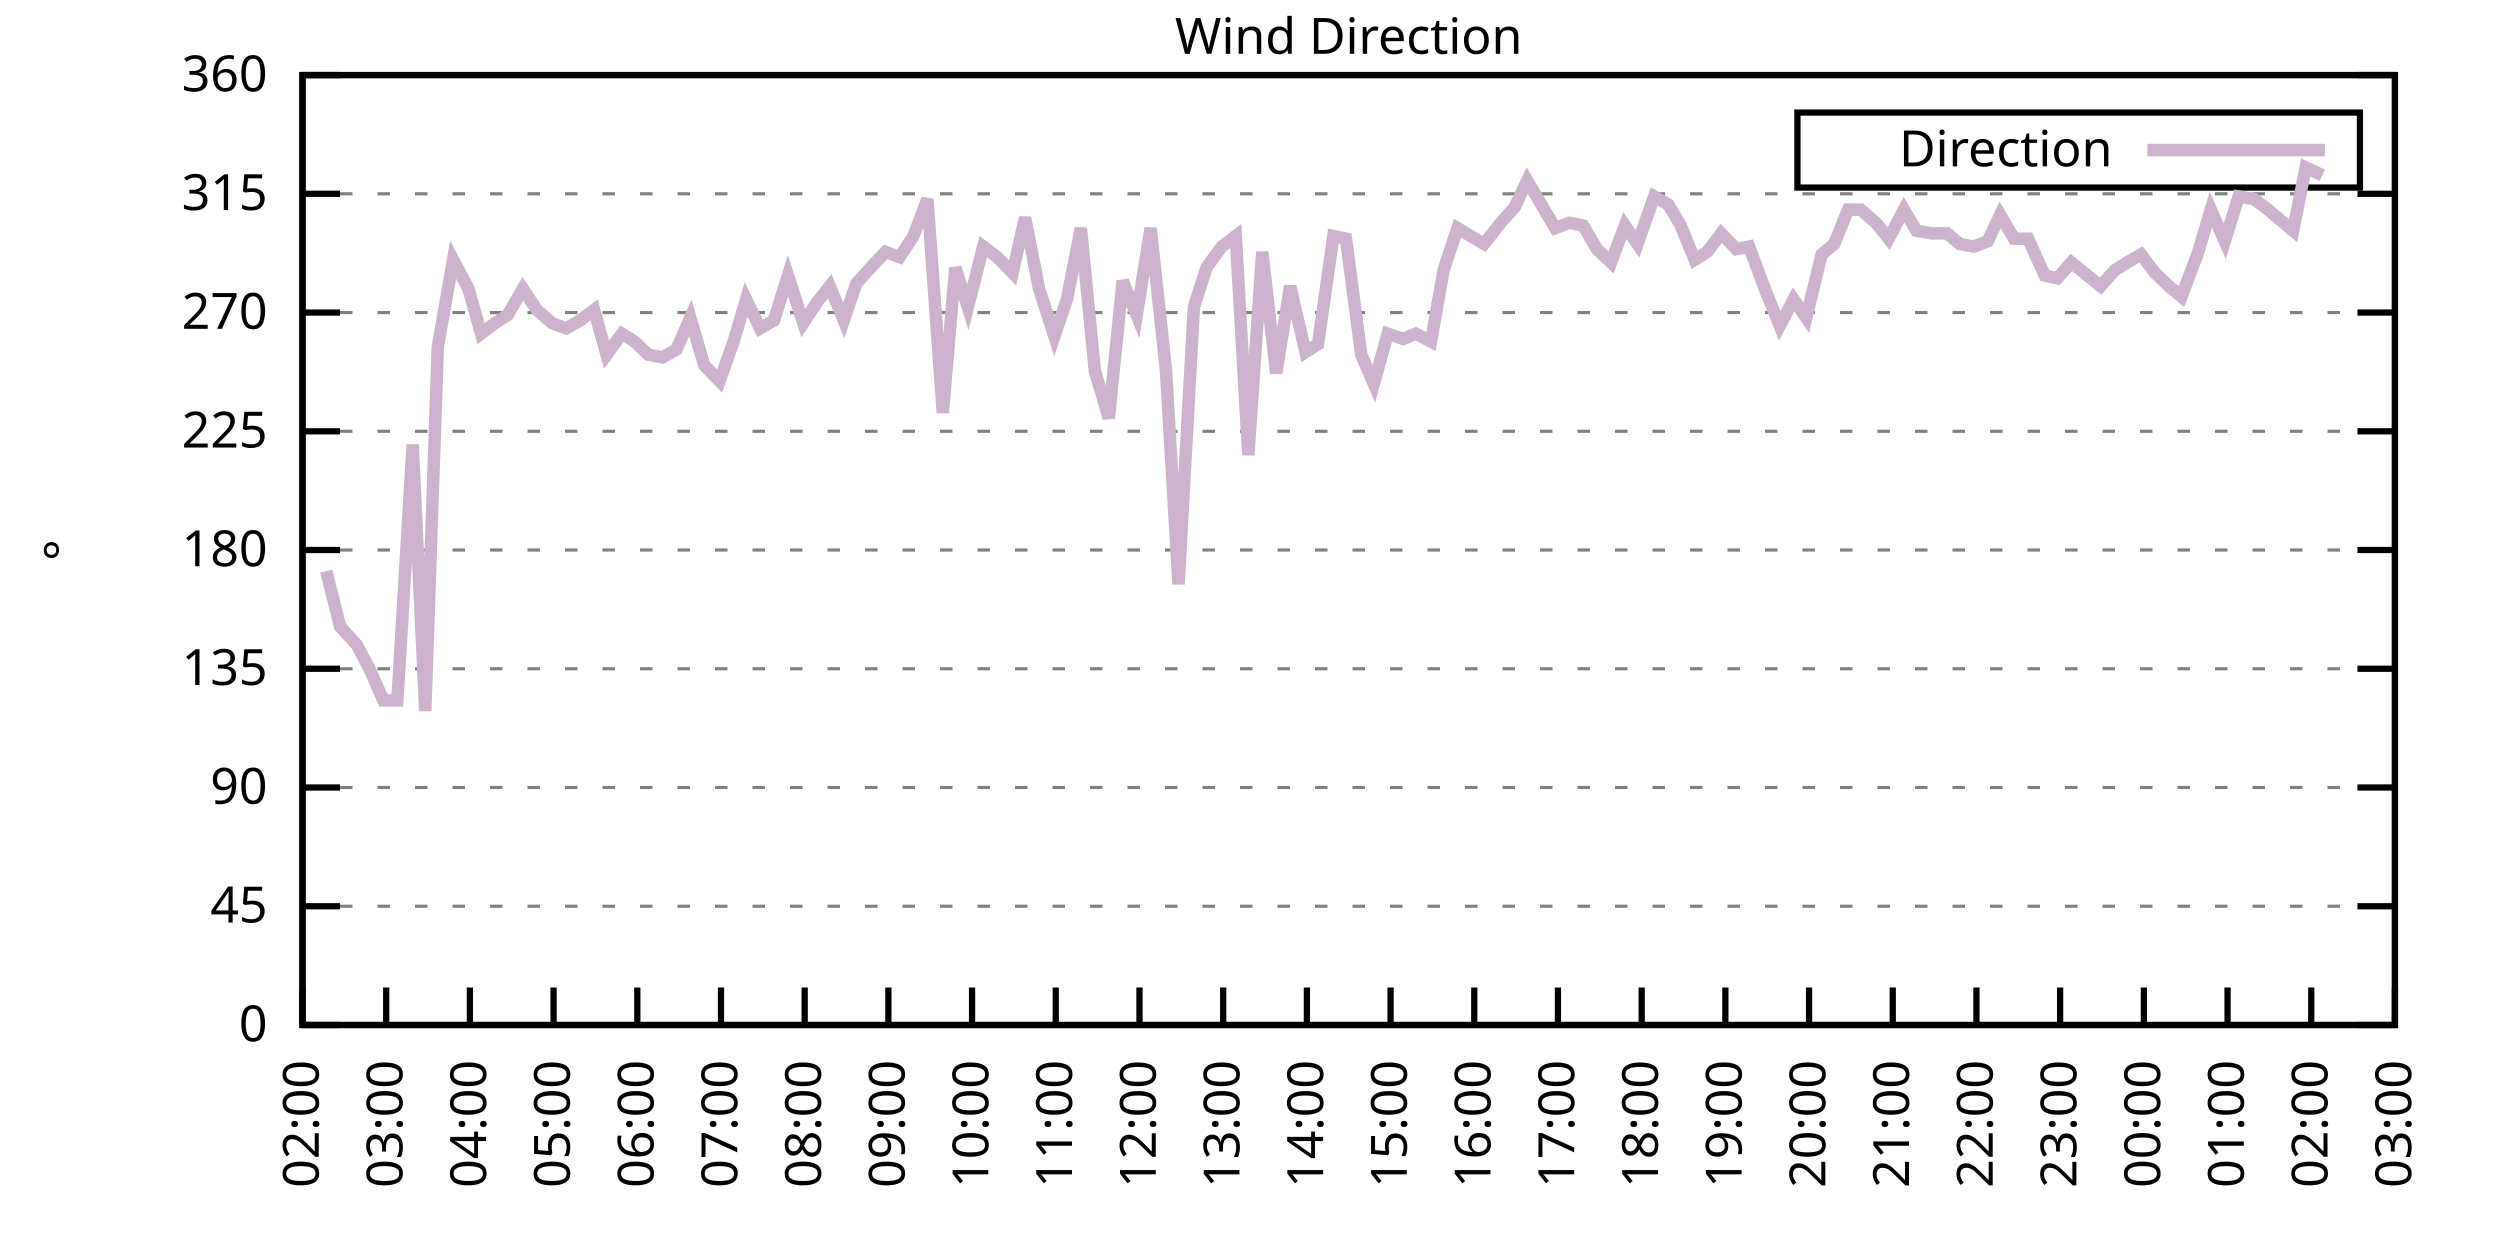
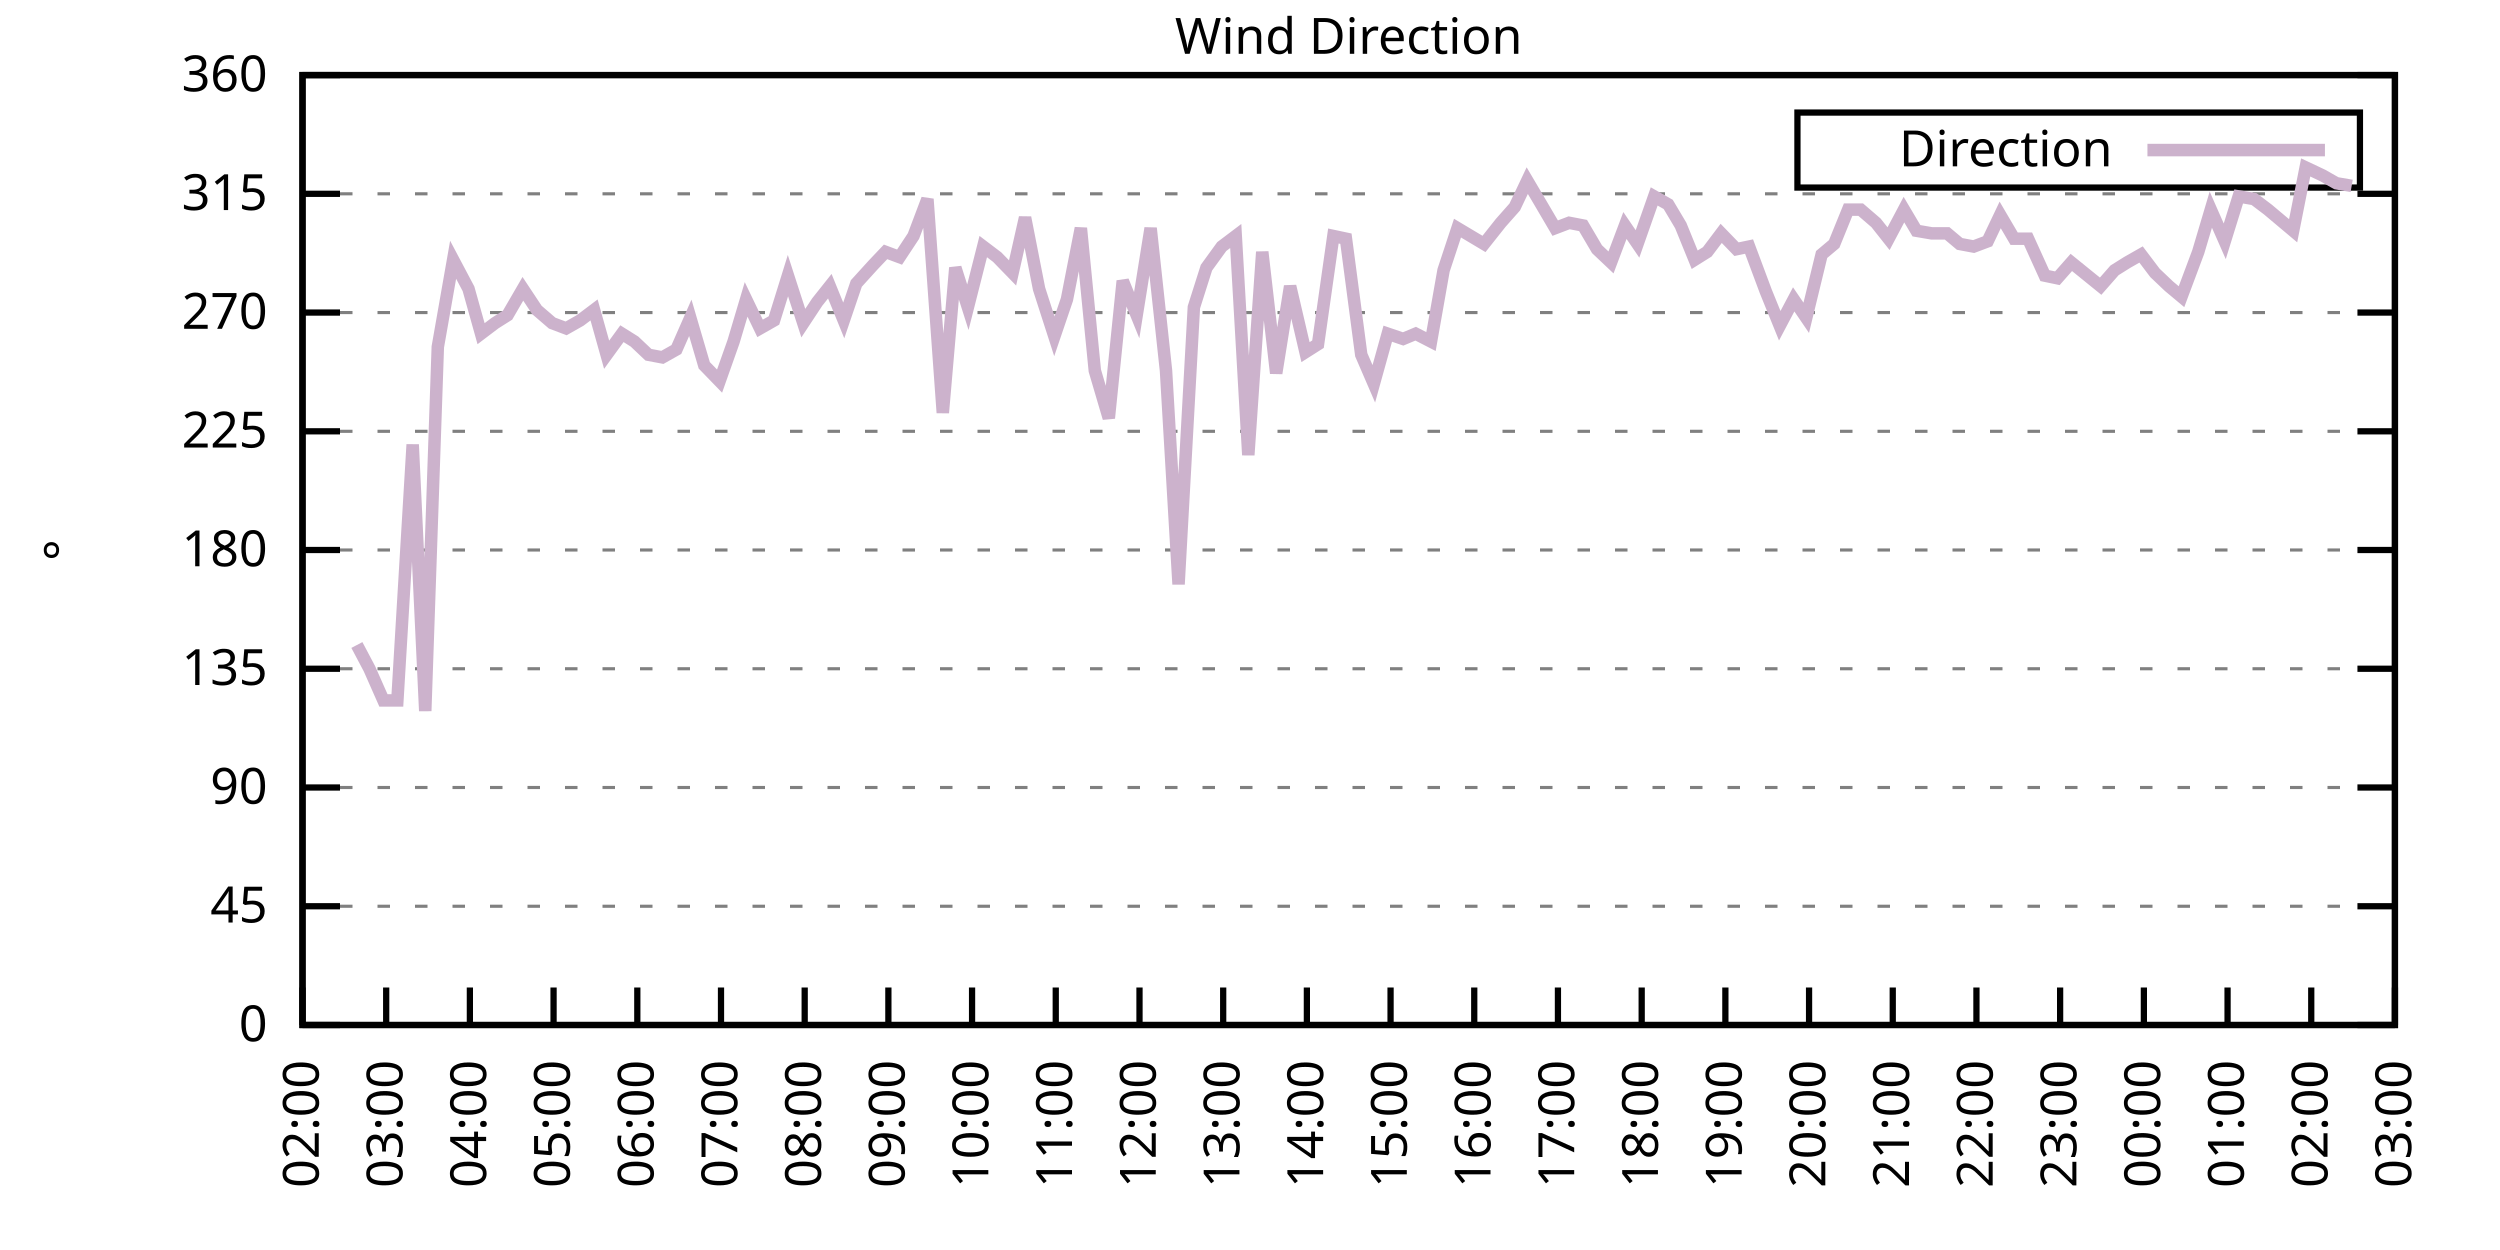
<svg xmlns="http://www.w3.org/2000/svg" xmlns:xlink="http://www.w3.org/1999/xlink" width="400" height="200" viewBox="0 0 400 200">
  <g id="gnuplot_canvas">
    <rect x="0" y="0" width="400" height="200" fill="none" />
    <defs>
      <circle id="gpDot" r="0.5" stroke-width="0.5" stroke="currentColor" />
      <path id="gpPt0" stroke-width="0.333" stroke="currentColor" d="M-1,0 h2 M0,-1 v2" />
      <path id="gpPt1" stroke-width="0.333" stroke="currentColor" d="M-1,-1 L1,1 M1,-1 L-1,1" />
      <path id="gpPt2" stroke-width="0.333" stroke="currentColor" d="M-1,0 L1,0 M0,-1 L0,1 M-1,-1 L1,1 M-1,1 L1,-1" />
      <rect id="gpPt3" stroke-width="0.333" stroke="currentColor" x="-1" y="-1" width="2" height="2" />
      <rect id="gpPt4" stroke-width="0.333" stroke="currentColor" fill="currentColor" x="-1" y="-1" width="2" height="2" />
      <circle id="gpPt5" stroke-width="0.333" stroke="currentColor" cx="0" cy="0" r="1" />
      <use xlink:href="#gpPt5" id="gpPt6" fill="currentColor" stroke="none" />
      <path id="gpPt7" stroke-width="0.333" stroke="currentColor" d="M0,-1.33 L-1.33,0.67 L1.33,0.67 z" />
      <use xlink:href="#gpPt7" id="gpPt8" fill="currentColor" stroke="none" />
      <use xlink:href="#gpPt7" id="gpPt9" stroke="currentColor" transform="rotate(180)" />
      <use xlink:href="#gpPt9" id="gpPt10" fill="currentColor" stroke="none" />
      <use xlink:href="#gpPt3" id="gpPt11" stroke="currentColor" transform="rotate(45)" />
      <use xlink:href="#gpPt11" id="gpPt12" fill="currentColor" stroke="none" />
      <path id="gpPt13" stroke-width="0.333" stroke="currentColor" d="M0,1.330 L1.265,0.411 L0.782,-1.067 L-0.782,-1.076 L-1.265,0.411 z" />
      <use xlink:href="#gpPt13" id="gpPt14" fill="currentColor" stroke="none" />
      <filter id="textbox" filterUnits="objectBoundingBox" x="0" y="0" height="1" width="1">
        <feFlood flood-color="white" flood-opacity="1" result="bgnd" />
        <feComposite in="SourceGraphic" in2="bgnd" operator="atop" />
      </filter>
      <filter id="greybox" filterUnits="objectBoundingBox" x="0" y="0" height="1" width="1">
        <feFlood flood-color="lightgrey" flood-opacity="1" result="grey" />
        <feComposite in="SourceGraphic" in2="grey" operator="atop" />
      </filter>
    </defs>
    <g fill="none" color="white" stroke="currentColor" stroke-width="1.00" stroke-linecap="butt" stroke-linejoin="miter">
</g>
    <g fill="none" color="black" stroke="currentColor" stroke-width="1.00" stroke-linecap="butt" stroke-linejoin="miter">
      <g stroke="none" shape-rendering="crispEdges">
        <polygon fill="rgb(255, 255, 255)" points="48.40,164.00 383.18,164.00 383.18,12.02 48.40,12.02 " />
      </g>
    </g>
    <g fill="none" color="black" stroke="currentColor" stroke-width="1.00" stroke-linecap="butt" stroke-linejoin="miter">
</g>
    <g fill="none" color="black" stroke="black" stroke-width="0.50" stroke-linecap="butt" stroke-linejoin="miter">
</g>
    <g fill="none" color="gray" stroke="currentColor" stroke-width="0.50" stroke-linecap="butt" stroke-linejoin="miter">
      <path stroke="gray" stroke-dasharray="2,4" class="gridline" d="M48.40,164.00 L383.19,164.00  " />
    </g>
    <g fill="none" color="gray" stroke="gray" stroke-width="1.00" stroke-linecap="butt" stroke-linejoin="miter">
</g>
    <g fill="none" color="black" stroke="currentColor" stroke-width="1.00" stroke-linecap="butt" stroke-linejoin="miter">
      <path stroke="black" d="M48.40,164.00 L54.40,164.00 M383.19,164.00 L377.19,164.00  " />
      <g transform="translate(42.80,166.60)" stroke="none" fill="black" font-family="Sans" font-size="8.00" text-anchor="end">
        <text>
          <tspan font-family="Sans"> 0</tspan>
        </text>
      </g>
    </g>
    <g fill="none" color="black" stroke="currentColor" stroke-width="1.00" stroke-linecap="butt" stroke-linejoin="miter">
</g>
    <g fill="none" color="black" stroke="black" stroke-width="0.50" stroke-linecap="butt" stroke-linejoin="miter">
</g>
    <g fill="none" color="gray" stroke="currentColor" stroke-width="0.50" stroke-linecap="butt" stroke-linejoin="miter">
      <path stroke="gray" stroke-dasharray="2,4" class="gridline" d="M48.40,145.00 L383.19,145.00  " />
    </g>
    <g fill="none" color="gray" stroke="gray" stroke-width="1.00" stroke-linecap="butt" stroke-linejoin="miter">
</g>
    <g fill="none" color="black" stroke="currentColor" stroke-width="1.00" stroke-linecap="butt" stroke-linejoin="miter">
      <path stroke="black" d="M48.40,145.00 L54.40,145.00 M383.19,145.00 L377.19,145.00  " />
      <g transform="translate(42.80,147.60)" stroke="none" fill="black" font-family="Sans" font-size="8.00" text-anchor="end">
        <text>
          <tspan font-family="Sans"> 45</tspan>
        </text>
      </g>
    </g>
    <g fill="none" color="black" stroke="currentColor" stroke-width="1.00" stroke-linecap="butt" stroke-linejoin="miter">
</g>
    <g fill="none" color="black" stroke="black" stroke-width="0.50" stroke-linecap="butt" stroke-linejoin="miter">
</g>
    <g fill="none" color="gray" stroke="currentColor" stroke-width="0.50" stroke-linecap="butt" stroke-linejoin="miter">
      <path stroke="gray" stroke-dasharray="2,4" class="gridline" d="M48.40,126.00 L383.19,126.00  " />
    </g>
    <g fill="none" color="gray" stroke="gray" stroke-width="1.00" stroke-linecap="butt" stroke-linejoin="miter">
</g>
    <g fill="none" color="black" stroke="currentColor" stroke-width="1.00" stroke-linecap="butt" stroke-linejoin="miter">
      <path stroke="black" d="M48.40,126.00 L54.40,126.00 M383.19,126.00 L377.19,126.00  " />
      <g transform="translate(42.80,128.60)" stroke="none" fill="black" font-family="Sans" font-size="8.00" text-anchor="end">
        <text>
          <tspan font-family="Sans"> 90</tspan>
        </text>
      </g>
    </g>
    <g fill="none" color="black" stroke="currentColor" stroke-width="1.00" stroke-linecap="butt" stroke-linejoin="miter">
</g>
    <g fill="none" color="black" stroke="black" stroke-width="0.50" stroke-linecap="butt" stroke-linejoin="miter">
</g>
    <g fill="none" color="gray" stroke="currentColor" stroke-width="0.50" stroke-linecap="butt" stroke-linejoin="miter">
      <path stroke="gray" stroke-dasharray="2,4" class="gridline" d="M48.40,107.00 L383.19,107.00  " />
    </g>
    <g fill="none" color="gray" stroke="gray" stroke-width="1.00" stroke-linecap="butt" stroke-linejoin="miter">
</g>
    <g fill="none" color="black" stroke="currentColor" stroke-width="1.00" stroke-linecap="butt" stroke-linejoin="miter">
      <path stroke="black" d="M48.40,107.00 L54.40,107.00 M383.19,107.00 L377.19,107.00  " />
      <g transform="translate(42.80,109.60)" stroke="none" fill="black" font-family="Sans" font-size="8.00" text-anchor="end">
        <text>
          <tspan font-family="Sans"> 135</tspan>
        </text>
      </g>
    </g>
    <g fill="none" color="black" stroke="currentColor" stroke-width="1.00" stroke-linecap="butt" stroke-linejoin="miter">
</g>
    <g fill="none" color="black" stroke="black" stroke-width="0.50" stroke-linecap="butt" stroke-linejoin="miter">
</g>
    <g fill="none" color="gray" stroke="currentColor" stroke-width="0.50" stroke-linecap="butt" stroke-linejoin="miter">
      <path stroke="gray" stroke-dasharray="2,4" class="gridline" d="M48.40,88.00 L383.19,88.00  " />
    </g>
    <g fill="none" color="gray" stroke="gray" stroke-width="1.00" stroke-linecap="butt" stroke-linejoin="miter">
</g>
    <g fill="none" color="black" stroke="currentColor" stroke-width="1.00" stroke-linecap="butt" stroke-linejoin="miter">
      <path stroke="black" d="M48.40,88.00 L54.40,88.00 M383.19,88.00 L377.19,88.00  " />
      <g transform="translate(42.80,90.60)" stroke="none" fill="black" font-family="Sans" font-size="8.00" text-anchor="end">
        <text>
          <tspan font-family="Sans"> 180</tspan>
        </text>
      </g>
    </g>
    <g fill="none" color="black" stroke="currentColor" stroke-width="1.00" stroke-linecap="butt" stroke-linejoin="miter">
</g>
    <g fill="none" color="black" stroke="black" stroke-width="0.50" stroke-linecap="butt" stroke-linejoin="miter">
</g>
    <g fill="none" color="gray" stroke="currentColor" stroke-width="0.50" stroke-linecap="butt" stroke-linejoin="miter">
      <path stroke="gray" stroke-dasharray="2,4" class="gridline" d="M48.40,69.01 L383.19,69.01  " />
    </g>
    <g fill="none" color="gray" stroke="gray" stroke-width="1.00" stroke-linecap="butt" stroke-linejoin="miter">
</g>
    <g fill="none" color="black" stroke="currentColor" stroke-width="1.00" stroke-linecap="butt" stroke-linejoin="miter">
      <path stroke="black" d="M48.40,69.01 L54.40,69.01 M383.19,69.01 L377.19,69.01  " />
      <g transform="translate(42.80,71.61)" stroke="none" fill="black" font-family="Sans" font-size="8.00" text-anchor="end">
        <text>
          <tspan font-family="Sans"> 225</tspan>
        </text>
      </g>
    </g>
    <g fill="none" color="black" stroke="currentColor" stroke-width="1.00" stroke-linecap="butt" stroke-linejoin="miter">
</g>
    <g fill="none" color="black" stroke="black" stroke-width="0.50" stroke-linecap="butt" stroke-linejoin="miter">
</g>
    <g fill="none" color="gray" stroke="currentColor" stroke-width="0.50" stroke-linecap="butt" stroke-linejoin="miter">
      <path stroke="gray" stroke-dasharray="2,4" class="gridline" d="M48.40,50.01 L383.19,50.01  " />
    </g>
    <g fill="none" color="gray" stroke="gray" stroke-width="1.00" stroke-linecap="butt" stroke-linejoin="miter">
</g>
    <g fill="none" color="black" stroke="currentColor" stroke-width="1.00" stroke-linecap="butt" stroke-linejoin="miter">
      <path stroke="black" d="M48.40,50.01 L54.40,50.01 M383.19,50.01 L377.19,50.01  " />
      <g transform="translate(42.80,52.61)" stroke="none" fill="black" font-family="Sans" font-size="8.00" text-anchor="end">
        <text>
          <tspan font-family="Sans"> 270</tspan>
        </text>
      </g>
    </g>
    <g fill="none" color="black" stroke="currentColor" stroke-width="1.00" stroke-linecap="butt" stroke-linejoin="miter">
</g>
    <g fill="none" color="black" stroke="black" stroke-width="0.50" stroke-linecap="butt" stroke-linejoin="miter">
</g>
    <g fill="none" color="gray" stroke="currentColor" stroke-width="0.50" stroke-linecap="butt" stroke-linejoin="miter">
      <path stroke="gray" stroke-dasharray="2,4" class="gridline" d="M48.40,31.01 L383.19,31.01  " />
    </g>
    <g fill="none" color="gray" stroke="gray" stroke-width="1.00" stroke-linecap="butt" stroke-linejoin="miter">
</g>
    <g fill="none" color="black" stroke="currentColor" stroke-width="1.00" stroke-linecap="butt" stroke-linejoin="miter">
      <path stroke="black" d="M48.40,31.01 L54.40,31.01 M383.19,31.01 L377.19,31.01  " />
      <g transform="translate(42.80,33.61)" stroke="none" fill="black" font-family="Sans" font-size="8.00" text-anchor="end">
        <text>
          <tspan font-family="Sans"> 315</tspan>
        </text>
      </g>
    </g>
    <g fill="none" color="black" stroke="currentColor" stroke-width="1.00" stroke-linecap="butt" stroke-linejoin="miter">
</g>
    <g fill="none" color="black" stroke="black" stroke-width="0.50" stroke-linecap="butt" stroke-linejoin="miter">
</g>
    <g fill="none" color="gray" stroke="currentColor" stroke-width="0.50" stroke-linecap="butt" stroke-linejoin="miter">
      <path stroke="gray" stroke-dasharray="2,4" class="gridline" d="M48.40,12.01 L383.19,12.01  " />
    </g>
    <g fill="none" color="gray" stroke="gray" stroke-width="1.00" stroke-linecap="butt" stroke-linejoin="miter">
</g>
    <g fill="none" color="black" stroke="currentColor" stroke-width="1.00" stroke-linecap="butt" stroke-linejoin="miter">
      <path stroke="black" d="M48.40,12.01 L54.40,12.01 M383.19,12.01 L377.19,12.01  " />
      <g transform="translate(42.80,14.61)" stroke="none" fill="black" font-family="Sans" font-size="8.00" text-anchor="end">
        <text>
          <tspan font-family="Sans"> 360</tspan>
        </text>
      </g>
    </g>
    <g fill="none" color="black" stroke="currentColor" stroke-width="1.00" stroke-linecap="butt" stroke-linejoin="miter">
      <path stroke="black" d="M48.40,164.00 L48.40,158.00  " />
      <g transform="translate(51.00,169.60) rotate(270.00)" stroke="none" fill="black" font-family="Sans" font-size="8.00" text-anchor="end">
        <text>
          <tspan font-family="Sans">02:00</tspan>
        </text>
      </g>
    </g>
    <g fill="none" color="black" stroke="currentColor" stroke-width="1.00" stroke-linecap="butt" stroke-linejoin="miter">
      <path stroke="black" d="M61.79,164.00 L61.79,158.00  " />
      <g transform="translate(64.39,169.60) rotate(270.00)" stroke="none" fill="black" font-family="Sans" font-size="8.00" text-anchor="end">
        <text>
          <tspan font-family="Sans">03:00</tspan>
        </text>
      </g>
    </g>
    <g fill="none" color="black" stroke="currentColor" stroke-width="1.00" stroke-linecap="butt" stroke-linejoin="miter">
      <path stroke="black" d="M75.18,164.00 L75.18,158.00  " />
      <g transform="translate(77.78,169.60) rotate(270.00)" stroke="none" fill="black" font-family="Sans" font-size="8.00" text-anchor="end">
        <text>
          <tspan font-family="Sans">04:00</tspan>
        </text>
      </g>
    </g>
    <g fill="none" color="black" stroke="currentColor" stroke-width="1.00" stroke-linecap="butt" stroke-linejoin="miter">
      <path stroke="black" d="M88.57,164.00 L88.57,158.00  " />
      <g transform="translate(91.17,169.60) rotate(270.00)" stroke="none" fill="black" font-family="Sans" font-size="8.00" text-anchor="end">
        <text>
          <tspan font-family="Sans">05:00</tspan>
        </text>
      </g>
    </g>
    <g fill="none" color="black" stroke="currentColor" stroke-width="1.00" stroke-linecap="butt" stroke-linejoin="miter">
      <path stroke="black" d="M101.97,164.00 L101.97,158.00  " />
      <g transform="translate(104.57,169.60) rotate(270.00)" stroke="none" fill="black" font-family="Sans" font-size="8.00" text-anchor="end">
        <text>
          <tspan font-family="Sans">06:00</tspan>
        </text>
      </g>
    </g>
    <g fill="none" color="black" stroke="currentColor" stroke-width="1.00" stroke-linecap="butt" stroke-linejoin="miter">
      <path stroke="black" d="M115.36,164.00 L115.36,158.00  " />
      <g transform="translate(117.96,169.60) rotate(270.00)" stroke="none" fill="black" font-family="Sans" font-size="8.00" text-anchor="end">
        <text>
          <tspan font-family="Sans">07:00</tspan>
        </text>
      </g>
    </g>
    <g fill="none" color="black" stroke="currentColor" stroke-width="1.00" stroke-linecap="butt" stroke-linejoin="miter">
      <path stroke="black" d="M128.75,164.00 L128.75,158.00  " />
      <g transform="translate(131.35,169.60) rotate(270.00)" stroke="none" fill="black" font-family="Sans" font-size="8.00" text-anchor="end">
        <text>
          <tspan font-family="Sans">08:00</tspan>
        </text>
      </g>
    </g>
    <g fill="none" color="black" stroke="currentColor" stroke-width="1.00" stroke-linecap="butt" stroke-linejoin="miter">
      <path stroke="black" d="M142.14,164.00 L142.14,158.00  " />
      <g transform="translate(144.74,169.60) rotate(270.00)" stroke="none" fill="black" font-family="Sans" font-size="8.00" text-anchor="end">
        <text>
          <tspan font-family="Sans">09:00</tspan>
        </text>
      </g>
    </g>
    <g fill="none" color="black" stroke="currentColor" stroke-width="1.00" stroke-linecap="butt" stroke-linejoin="miter">
      <path stroke="black" d="M155.53,164.00 L155.53,158.00  " />
      <g transform="translate(158.13,169.60) rotate(270.00)" stroke="none" fill="black" font-family="Sans" font-size="8.00" text-anchor="end">
        <text>
          <tspan font-family="Sans">10:00</tspan>
        </text>
      </g>
    </g>
    <g fill="none" color="black" stroke="currentColor" stroke-width="1.00" stroke-linecap="butt" stroke-linejoin="miter">
      <path stroke="black" d="M168.92,164.00 L168.92,158.00  " />
      <g transform="translate(171.52,169.60) rotate(270.00)" stroke="none" fill="black" font-family="Sans" font-size="8.00" text-anchor="end">
        <text>
          <tspan font-family="Sans">11:00</tspan>
        </text>
      </g>
    </g>
    <g fill="none" color="black" stroke="currentColor" stroke-width="1.00" stroke-linecap="butt" stroke-linejoin="miter">
      <path stroke="black" d="M182.32,164.00 L182.32,158.00  " />
      <g transform="translate(184.92,169.60) rotate(270.00)" stroke="none" fill="black" font-family="Sans" font-size="8.00" text-anchor="end">
        <text>
          <tspan font-family="Sans">12:00</tspan>
        </text>
      </g>
    </g>
    <g fill="none" color="black" stroke="currentColor" stroke-width="1.00" stroke-linecap="butt" stroke-linejoin="miter">
      <path stroke="black" d="M195.71,164.00 L195.71,158.00  " />
      <g transform="translate(198.31,169.60) rotate(270.00)" stroke="none" fill="black" font-family="Sans" font-size="8.00" text-anchor="end">
        <text>
          <tspan font-family="Sans">13:00</tspan>
        </text>
      </g>
    </g>
    <g fill="none" color="black" stroke="currentColor" stroke-width="1.00" stroke-linecap="butt" stroke-linejoin="miter">
      <path stroke="black" d="M209.10,164.00 L209.10,158.00  " />
      <g transform="translate(211.70,169.60) rotate(270.00)" stroke="none" fill="black" font-family="Sans" font-size="8.00" text-anchor="end">
        <text>
          <tspan font-family="Sans">14:00</tspan>
        </text>
      </g>
    </g>
    <g fill="none" color="black" stroke="currentColor" stroke-width="1.00" stroke-linecap="butt" stroke-linejoin="miter">
      <path stroke="black" d="M222.49,164.00 L222.49,158.00  " />
      <g transform="translate(225.09,169.60) rotate(270.00)" stroke="none" fill="black" font-family="Sans" font-size="8.00" text-anchor="end">
        <text>
          <tspan font-family="Sans">15:00</tspan>
        </text>
      </g>
    </g>
    <g fill="none" color="black" stroke="currentColor" stroke-width="1.00" stroke-linecap="butt" stroke-linejoin="miter">
      <path stroke="black" d="M235.88,164.00 L235.88,158.00  " />
      <g transform="translate(238.48,169.60) rotate(270.00)" stroke="none" fill="black" font-family="Sans" font-size="8.00" text-anchor="end">
        <text>
          <tspan font-family="Sans">16:00</tspan>
        </text>
      </g>
    </g>
    <g fill="none" color="black" stroke="currentColor" stroke-width="1.00" stroke-linecap="butt" stroke-linejoin="miter">
      <path stroke="black" d="M249.27,164.00 L249.27,158.00  " />
      <g transform="translate(251.87,169.60) rotate(270.00)" stroke="none" fill="black" font-family="Sans" font-size="8.00" text-anchor="end">
        <text>
          <tspan font-family="Sans">17:00</tspan>
        </text>
      </g>
    </g>
    <g fill="none" color="black" stroke="currentColor" stroke-width="1.00" stroke-linecap="butt" stroke-linejoin="miter">
      <path stroke="black" d="M262.67,164.00 L262.67,158.00  " />
      <g transform="translate(265.27,169.60) rotate(270.00)" stroke="none" fill="black" font-family="Sans" font-size="8.00" text-anchor="end">
        <text>
          <tspan font-family="Sans">18:00</tspan>
        </text>
      </g>
    </g>
    <g fill="none" color="black" stroke="currentColor" stroke-width="1.00" stroke-linecap="butt" stroke-linejoin="miter">
      <path stroke="black" d="M276.06,164.00 L276.06,158.00  " />
      <g transform="translate(278.66,169.60) rotate(270.00)" stroke="none" fill="black" font-family="Sans" font-size="8.00" text-anchor="end">
        <text>
          <tspan font-family="Sans">19:00</tspan>
        </text>
      </g>
    </g>
    <g fill="none" color="black" stroke="currentColor" stroke-width="1.00" stroke-linecap="butt" stroke-linejoin="miter">
      <path stroke="black" d="M289.45,164.00 L289.45,158.00  " />
      <g transform="translate(292.05,169.60) rotate(270.00)" stroke="none" fill="black" font-family="Sans" font-size="8.00" text-anchor="end">
        <text>
          <tspan font-family="Sans">20:00</tspan>
        </text>
      </g>
    </g>
    <g fill="none" color="black" stroke="currentColor" stroke-width="1.00" stroke-linecap="butt" stroke-linejoin="miter">
      <path stroke="black" d="M302.84,164.00 L302.84,158.00  " />
      <g transform="translate(305.44,169.60) rotate(270.00)" stroke="none" fill="black" font-family="Sans" font-size="8.00" text-anchor="end">
        <text>
          <tspan font-family="Sans">21:00</tspan>
        </text>
      </g>
    </g>
    <g fill="none" color="black" stroke="currentColor" stroke-width="1.00" stroke-linecap="butt" stroke-linejoin="miter">
      <path stroke="black" d="M316.23,164.00 L316.23,158.00  " />
      <g transform="translate(318.83,169.60) rotate(270.00)" stroke="none" fill="black" font-family="Sans" font-size="8.00" text-anchor="end">
        <text>
          <tspan font-family="Sans">22:00</tspan>
        </text>
      </g>
    </g>
    <g fill="none" color="black" stroke="currentColor" stroke-width="1.00" stroke-linecap="butt" stroke-linejoin="miter">
      <path stroke="black" d="M329.62,164.00 L329.62,158.00  " />
      <g transform="translate(332.22,169.60) rotate(270.00)" stroke="none" fill="black" font-family="Sans" font-size="8.00" text-anchor="end">
        <text>
          <tspan font-family="Sans">23:00</tspan>
        </text>
      </g>
    </g>
    <g fill="none" color="black" stroke="currentColor" stroke-width="1.00" stroke-linecap="butt" stroke-linejoin="miter">
      <path stroke="black" d="M343.02,164.00 L343.02,158.00  " />
      <g transform="translate(345.62,169.60) rotate(270.00)" stroke="none" fill="black" font-family="Sans" font-size="8.00" text-anchor="end">
        <text>
          <tspan font-family="Sans">00:00</tspan>
        </text>
      </g>
    </g>
    <g fill="none" color="black" stroke="currentColor" stroke-width="1.00" stroke-linecap="butt" stroke-linejoin="miter">
      <path stroke="black" d="M356.41,164.00 L356.41,158.00  " />
      <g transform="translate(359.01,169.60) rotate(270.00)" stroke="none" fill="black" font-family="Sans" font-size="8.00" text-anchor="end">
        <text>
          <tspan font-family="Sans">01:00</tspan>
        </text>
      </g>
    </g>
    <g fill="none" color="black" stroke="currentColor" stroke-width="1.00" stroke-linecap="butt" stroke-linejoin="miter">
      <path stroke="black" d="M369.80,164.00 L369.80,158.00  " />
      <g transform="translate(372.40,169.60) rotate(270.00)" stroke="none" fill="black" font-family="Sans" font-size="8.00" text-anchor="end">
        <text>
          <tspan font-family="Sans">02:00</tspan>
        </text>
      </g>
    </g>
    <g fill="none" color="black" stroke="currentColor" stroke-width="1.00" stroke-linecap="butt" stroke-linejoin="miter">
      <path stroke="black" d="M383.19,164.00 L383.19,158.00  " />
      <g transform="translate(385.79,169.60) rotate(270.00)" stroke="none" fill="black" font-family="Sans" font-size="8.00" text-anchor="end">
        <text>
          <tspan font-family="Sans">03:00</tspan>
        </text>
      </g>
    </g>
    <g fill="none" color="black" stroke="currentColor" stroke-width="1.00" stroke-linecap="butt" stroke-linejoin="miter">
</g>
    <g fill="none" color="black" stroke="currentColor" stroke-width="1.00" stroke-linecap="butt" stroke-linejoin="miter">
      <path stroke="black" d="M48.40,12.01 L48.40,164.00 L383.19,164.00 L383.19,12.01 L48.40,12.01 Z  " />
    </g>
    <g fill="none" color="black" stroke="currentColor" stroke-width="1.00" stroke-linecap="butt" stroke-linejoin="miter">
</g>
    <g fill="none" color="black" stroke="currentColor" stroke-width="1.00" stroke-linecap="butt" stroke-linejoin="miter">
      <path stroke="black" d="M287.59,30.01 L287.59,18.01 L377.59,18.01 L377.59,30.01 L287.59,30.01 Z  " />
    </g>
    <g id="Wind_direction_plot_1">
      <g fill="none" color="white" stroke="black" stroke-width="2.00" stroke-linecap="butt" stroke-linejoin="miter">
</g>
      <g fill="none" color="black" stroke="currentColor" stroke-width="2.00" stroke-linecap="butt" stroke-linejoin="miter">
        <g transform="translate(337.99,26.61)" stroke="none" fill="black" font-family="Sans" font-size="8.00" text-anchor="end">
          <text>
            <tspan font-family="Sans">Direction</tspan>
          </text>
        </g>
      </g>
      <g fill="none" color="black" stroke="currentColor" stroke-width="2.00" stroke-linecap="butt" stroke-linejoin="miter">
-         <path stroke="rgb(204, 178, 204)" d="M343.59,24.01 L371.99,24.01 M52.19,91.38 L54.43,100.25 L57.10,103.20 L59.11,107.00 L61.35,112.07 L63.58,112.07   L66.03,71.12 L68.04,113.76 L70.05,55.50 L72.50,41.56 L74.96,46.21 L76.97,53.39 L79.20,51.70 L81.21,50.43   L83.66,46.21 L85.90,49.59 L88.35,51.70 L90.58,52.54 L92.82,51.27 L95.05,49.59 L97.06,56.76 L99.51,53.39   L101.52,54.65 L103.75,56.76 L105.98,57.18 L108.22,55.92 L110.45,50.85 L112.68,58.45 L115.13,60.98 L117.37,54.65   L119.38,47.90 L121.61,52.54 L123.84,51.27 L126.07,44.10 L128.53,51.70 L130.76,48.32 L132.77,45.79 L135.00,51.27   L137.01,45.36 L139.69,42.41 L141.69,40.30 L143.93,41.14 L146.16,37.76 L148.39,31.85 L150.85,66.05 L152.85,42.83   L154.86,49.16 L157.32,39.45 L159.55,41.14 L162.01,43.67 L164.01,34.81 L166.25,46.21 L168.70,53.81 L170.71,47.90   L172.94,36.50 L175.17,59.30 L177.41,66.90 L179.64,44.94 L181.87,50.43 L184.10,36.50 L186.56,59.30 L188.57,93.49   L191.02,49.16 L193.03,42.83 L195.48,39.45 L197.72,37.76 L199.73,72.81 L201.96,40.30 L204.19,59.72 L206.42,45.79   L208.88,56.34 L210.88,55.07 L213.34,37.76 L215.35,38.19 L217.80,56.76 L219.81,61.41 L222.04,53.39 L224.50,54.23   L226.51,53.39 L228.96,54.65 L230.97,43.25 L233.20,36.50 L237.44,39.03 L240.12,35.65 L242.36,33.12 L244.36,28.90   L246.60,32.70 L248.83,36.50 L251.06,35.65 L253.29,36.08 L255.52,39.87 L257.76,41.99 L259.99,36.08 L262.00,39.03   L264.67,31.43 L266.91,32.70 L268.92,36.08 L271.15,41.56 L273.16,40.30 L275.39,37.34 L277.84,39.87 L279.85,39.45   L282.53,46.63 L284.76,52.12 L286.99,47.90 L289.00,50.85 L291.46,40.72 L293.47,39.03 L295.70,33.54 L297.71,33.54   L300.16,35.65 L302.17,38.19 L304.63,33.54 L306.63,36.92 L309.09,37.34 L311.54,37.34 L313.55,39.03 L315.79,39.45   L318.02,38.61 L320.03,34.39 L322.26,38.19 L324.49,38.19 L327.17,44.10 L329.18,44.52 L331.41,41.99 L336.10,45.79   L338.33,43.25 L340.34,41.99 L342.57,40.72 L344.80,43.67 L347.03,45.79 L349.04,47.47 L351.72,40.30 L353.73,33.54   L355.96,38.61 L358.19,31.43 L360.65,31.85 L362.88,33.54 L364.89,35.23 L366.90,36.92 L368.91,26.79 L371.58,28.05    " />
+         <path stroke="rgb(204, 178, 204)" d="M343.59,24.01 L371.99,24.01 M57.10,103.20 L59.11,107.00 L61.35,112.07 L63.58,112.07 L66.03,71.12 L68.04,113.76   L70.05,55.50 L72.50,41.56 L74.96,46.21 L76.97,53.39 L79.20,51.70 L81.21,50.43 L83.66,46.21 L85.90,49.59   L88.35,51.70 L90.58,52.54 L92.82,51.27 L95.05,49.59 L97.06,56.76 L99.51,53.39 L101.52,54.65 L103.75,56.76   L105.98,57.18 L108.22,55.92 L110.45,50.85 L112.68,58.45 L115.13,60.98 L117.37,54.65 L119.38,47.90 L121.61,52.54   L123.84,51.27 L126.07,44.10 L128.53,51.70 L130.76,48.32 L132.77,45.79 L135.00,51.27 L137.01,45.36 L139.69,42.41   L141.69,40.30 L143.93,41.14 L146.16,37.76 L148.39,31.85 L150.85,66.05 L152.85,42.83 L154.86,49.16 L157.32,39.45   L159.55,41.14 L162.01,43.67 L164.01,34.81 L166.25,46.21 L168.70,53.81 L170.71,47.90 L172.94,36.50 L175.17,59.30   L177.41,66.90 L179.64,44.94 L181.87,50.43 L184.10,36.50 L186.56,59.30 L188.57,93.49 L191.02,49.16 L193.03,42.83   L195.48,39.45 L197.72,37.76 L199.73,72.81 L201.96,40.30 L204.19,59.72 L206.42,45.79 L208.88,56.34 L210.88,55.07   L213.34,37.76 L215.35,38.19 L217.80,56.76 L219.81,61.41 L222.04,53.39 L224.50,54.23 L226.51,53.39 L228.96,54.65   L230.97,43.25 L233.20,36.50 L237.44,39.03 L240.12,35.65 L242.36,33.12 L244.36,28.90 L246.60,32.70 L248.83,36.50   L251.06,35.65 L253.29,36.08 L255.52,39.87 L257.76,41.99 L259.99,36.08 L262.00,39.03 L264.67,31.43 L266.91,32.70   L268.92,36.08 L271.15,41.56 L273.16,40.30 L275.39,37.34 L277.84,39.87 L279.85,39.45 L282.53,46.63 L284.76,52.12   L286.99,47.90 L289.00,50.85 L291.46,40.72 L293.47,39.03 L295.70,33.54 L297.71,33.54 L300.16,35.65 L302.17,38.19   L304.63,33.54 L306.63,36.92 L309.09,37.34 L311.54,37.34 L313.55,39.03 L315.79,39.45 L318.02,38.61 L320.03,34.39   L322.26,38.19 L324.49,38.19 L327.17,44.10 L329.18,44.52 L331.41,41.99 L336.10,45.79 L338.33,43.25 L340.34,41.99   L342.57,40.72 L344.80,43.67 L347.03,45.79 L349.04,47.47 L351.72,40.30 L353.73,33.54 L355.96,38.61 L358.19,31.43   L360.65,31.85 L362.88,33.54 L364.89,35.23 L366.90,36.92 L368.91,26.79 L371.58,28.05 L373.82,29.32 L376.27,29.74    " />
      </g>
    </g>
    <g fill="none" color="black" stroke="currentColor" stroke-width="2.00" stroke-linecap="butt" stroke-linejoin="miter">
</g>
    <g fill="none" color="black" stroke="black" stroke-width="1.00" stroke-linecap="butt" stroke-linejoin="miter">
</g>
    <g fill="none" color="black" stroke="currentColor" stroke-width="1.00" stroke-linecap="butt" stroke-linejoin="miter">
      <path stroke="black" d="M48.40,12.01 L48.40,164.00 L383.19,164.00 L383.19,12.01 L48.40,12.01 Z  " />
      <g transform="translate(12.80,88.01) rotate(270.00)" stroke="none" fill="black" font-family="Sans" font-size="8.00" text-anchor="middle">
        <text>
          <tspan font-family="Sans">°</tspan>
        </text>
      </g>
    </g>
    <g fill="none" color="black" stroke="currentColor" stroke-width="1.00" stroke-linecap="butt" stroke-linejoin="miter">
</g>
    <g fill="none" color="black" stroke="currentColor" stroke-width="1.00" stroke-linecap="butt" stroke-linejoin="miter">
      <g transform="translate(215.79,8.61)" stroke="none" fill="black" font-family="Sans" font-size="8.00" text-anchor="middle">
        <text>
          <tspan font-family="Sans">Wind Direction</tspan>
        </text>
      </g>
    </g>
    <g fill="none" color="black" stroke="currentColor" stroke-width="1.00" stroke-linecap="butt" stroke-linejoin="miter">
</g>
  </g>
</svg>
